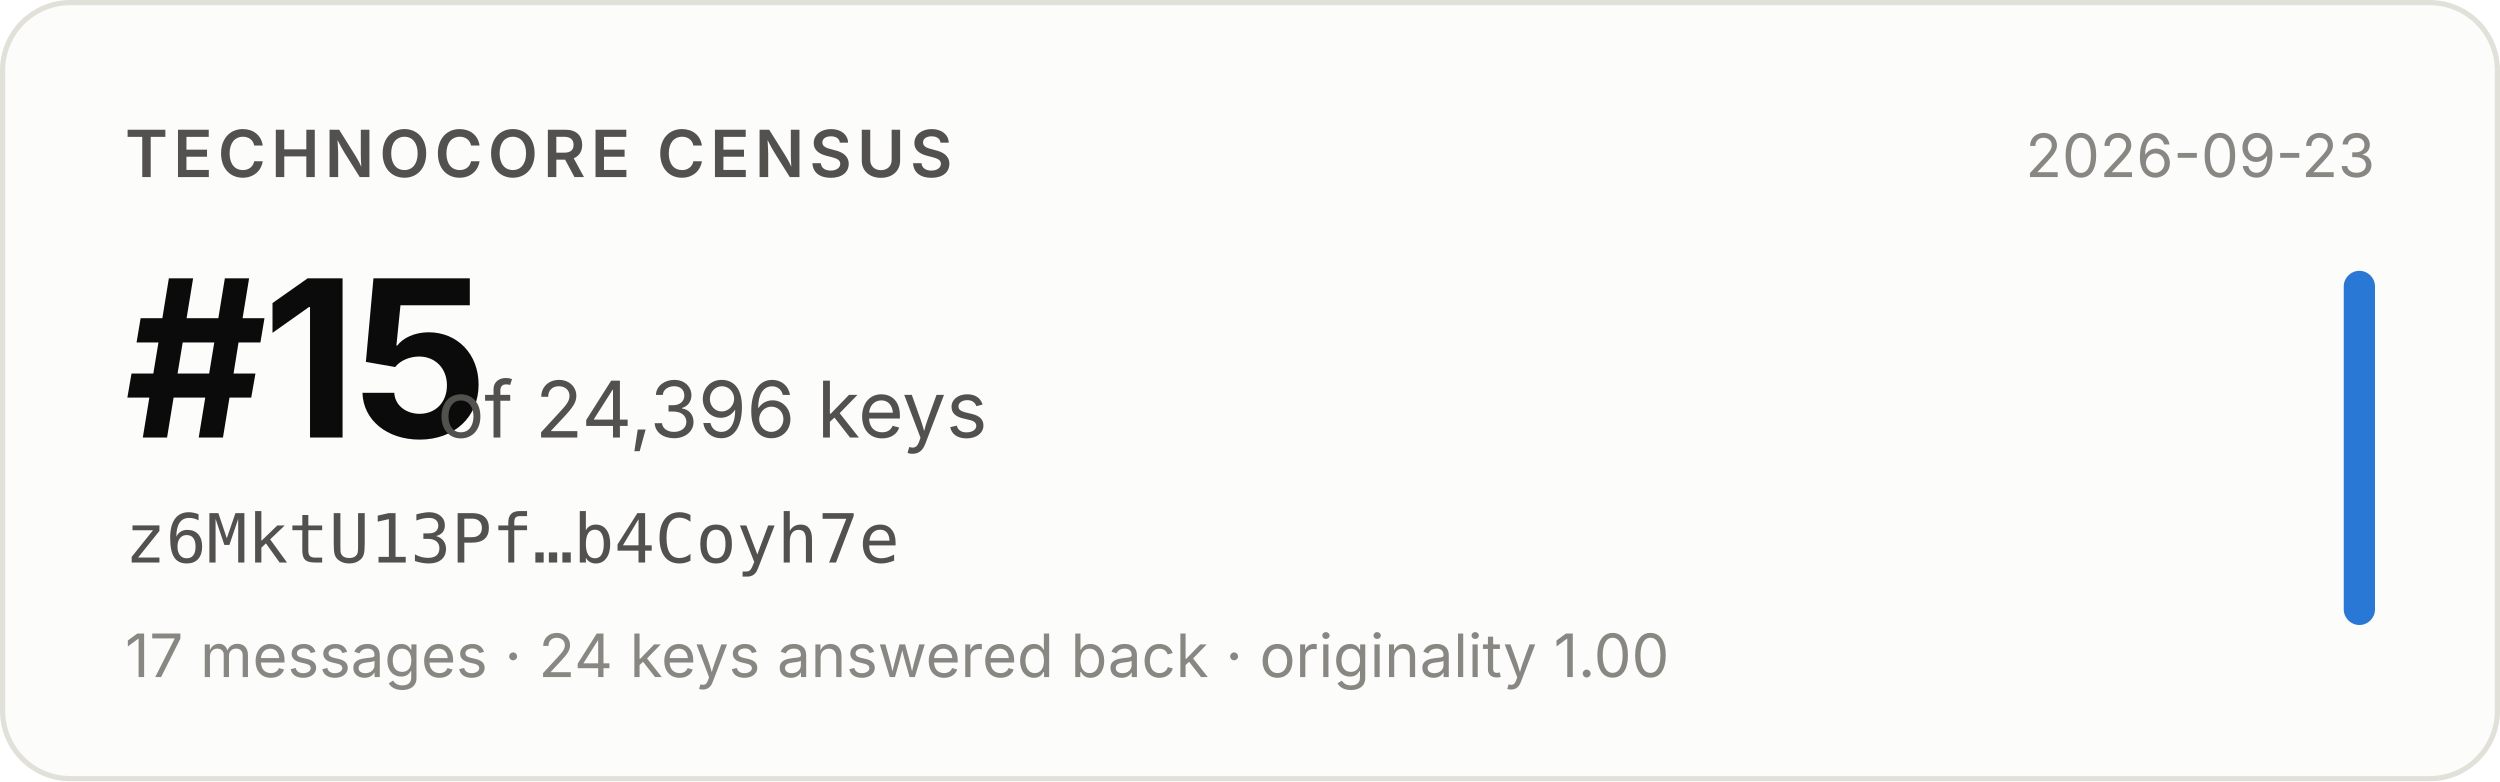
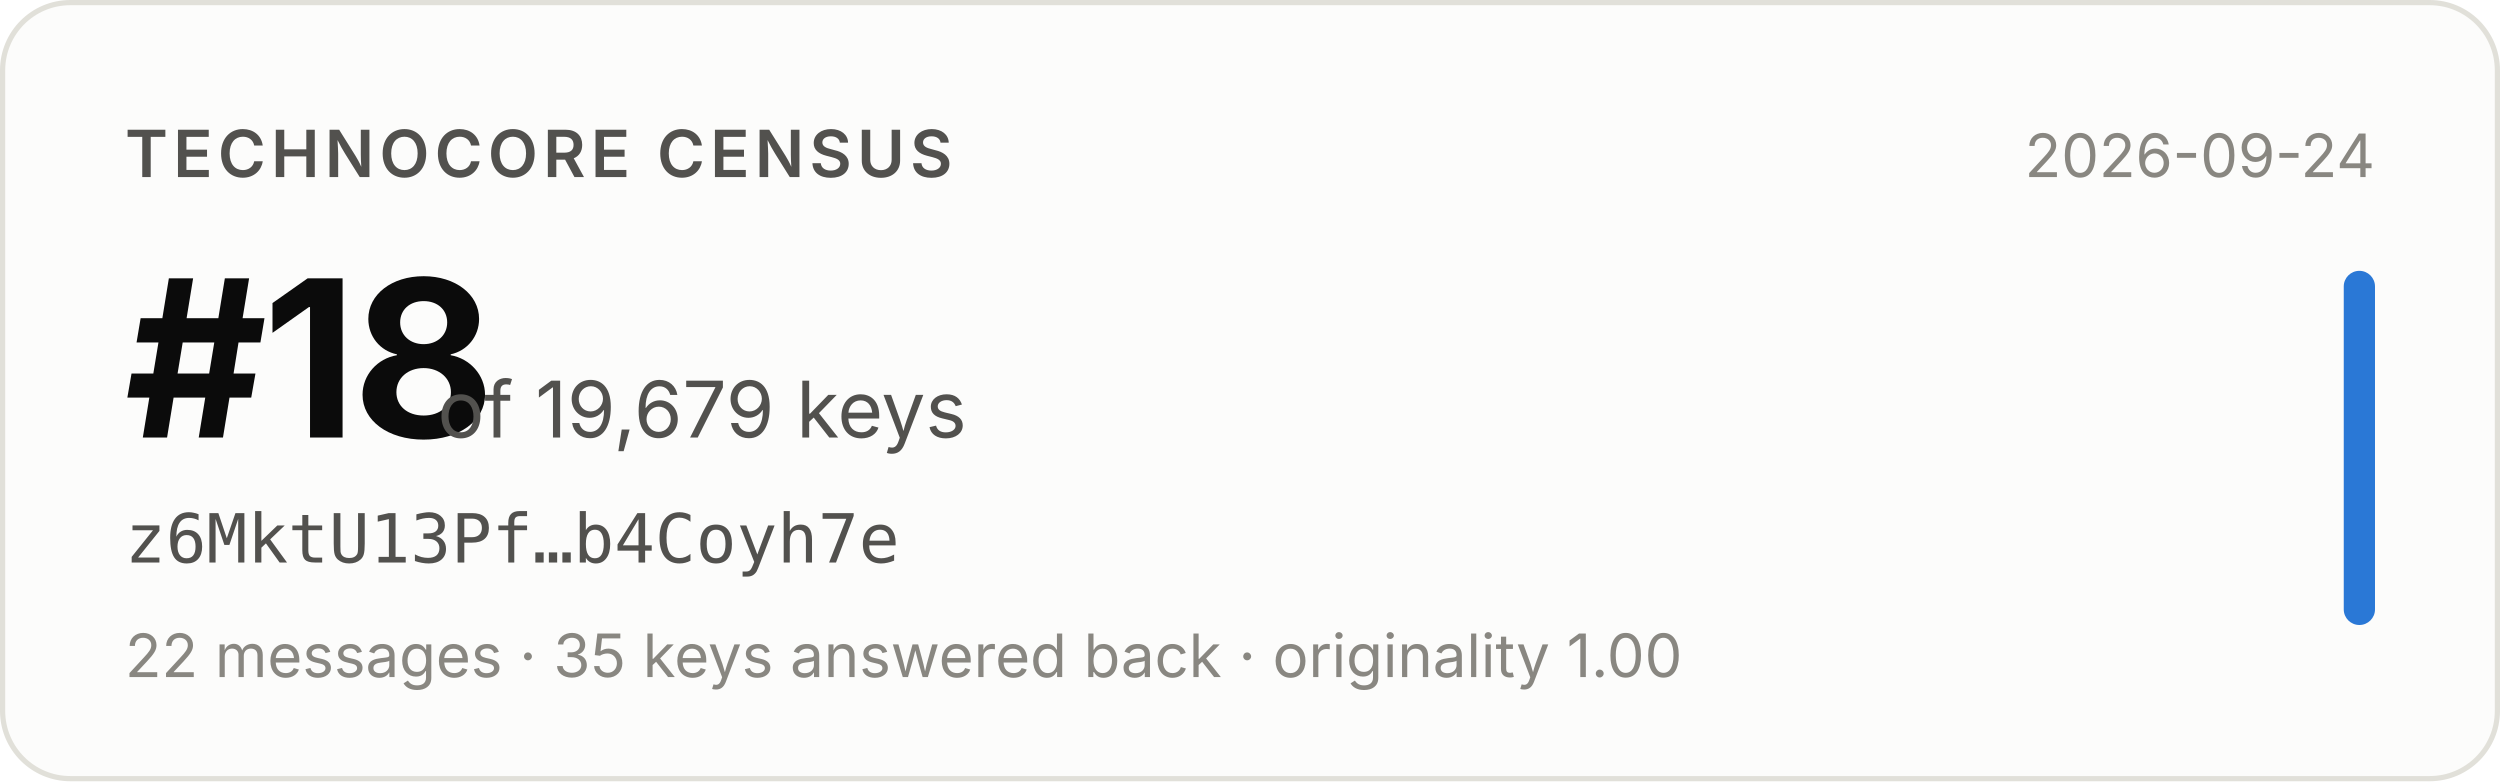
- <svg xmlns="http://www.w3.org/2000/svg" width="480" height="150" viewBox="0 0 480 150" role="img" aria-label="Technocore Census rank #15 of 24,396 keys for z6MktU13Pf…b4Coyh7e, snapshot 2026-09-23">
+ <svg xmlns="http://www.w3.org/2000/svg" width="480" height="150" viewBox="0 0 480 150" role="img" aria-label="Technocore Census rank #18 of 19,679 keys for z6MktU13Pf…b4Coyh7e, snapshot 2026-09-24">
  <rect x="0.5" y="0.5" width="479" height="149" rx="13" fill="#fcfcfb" stroke="#e1e0d9" />
  <g font-family="system-ui, -apple-system, 'Segoe UI', sans-serif">
    <text x="24" y="34" font-size="12.5" font-weight="600" fill="#52514e" letter-spacing="0.08em">TECHNOCORE CENSUS</text>
-     <text x="24" y="84" font-size="42" font-weight="650" fill="#0b0b0b" letter-spacing="-0.02em">#15</text>
-     <text x="84" y="84" font-size="15" fill="#52514e">of 24,396 keys</text>
+     <text x="24" y="84" font-size="42" font-weight="650" fill="#0b0b0b" letter-spacing="-0.02em">#18</text>
+     <text x="84" y="84" font-size="15" fill="#52514e">of 19,679 keys</text>
    <text x="24" y="108" font-size="13" fill="#52514e" font-family="ui-monospace, SFMono-Regular, Menlo, monospace">z6MktU13Pf…b4Coyh7e</text>
-     <text x="24" y="130" font-size="11.5" fill="#898781">17 messages · 24 keys answered back · originality 1.00</text>
-     <text x="456" y="34" font-size="11.5" fill="#898781" text-anchor="end">2026-09-23</text>
+     <text x="24" y="130" font-size="11.5" fill="#898781">22 messages · 35 keys answered back · originality 1.00</text>
+     <text x="456" y="34" font-size="11.5" fill="#898781" text-anchor="end">2026-09-24</text>
    <rect x="450" y="52" width="6" height="68" rx="3" fill="#2a78d6" />
  </g>
</svg>
